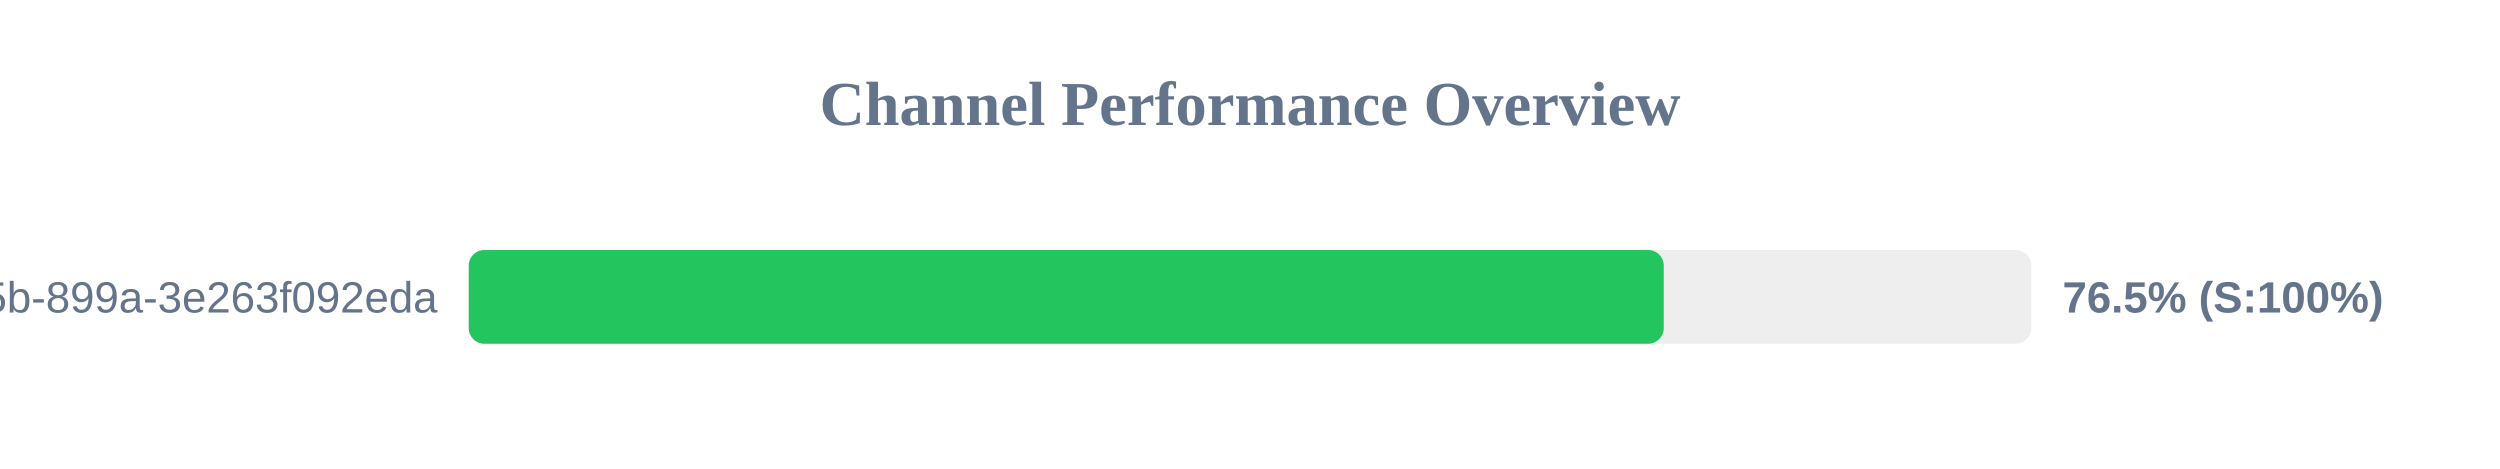
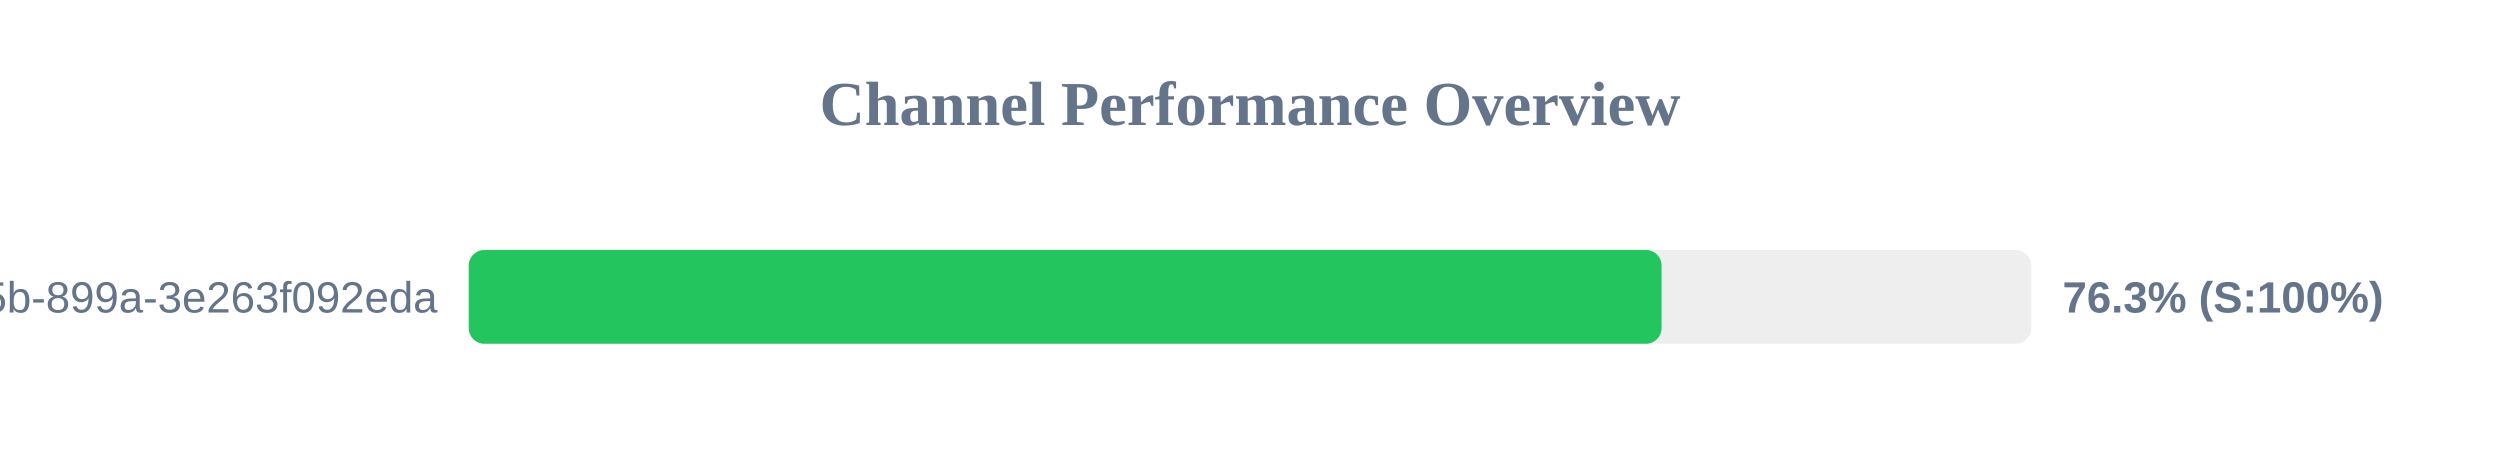
<svg xmlns="http://www.w3.org/2000/svg" width="800" height="150" version="1.1">
  <style>
        .row { font: 14px Arial; fill: #64748b; }
        .score { font: bold 14px Arial; fill: #64748b; }
    </style>
  <text x="400" y="40" text-anchor="middle" font-size="20px" font-weight="bold" fill="#64748b">Channel Performance Overview</text>
  <rect x="150" y="80" width="500" height="30" fill="#eee" rx="5" />
-   <rect x="150" y="80" width="382.4" height="30" fill="#22c55e" rx="5" />
+   <rect x="150" y="80" width="381.7" height="30" fill="#22c55e" rx="5" />
  <text x="140" y="100" text-anchor="end" class="row">?uuid=6bf726db-fb0b-405b-899a-3e263f092eda</text>
-   <text x="660" y="100" text-anchor="start" class="score">76.5% (S:100%)</text>
+   <text x="660" y="100" text-anchor="start" class="score">76.3% (S:100%)</text>
</svg>
